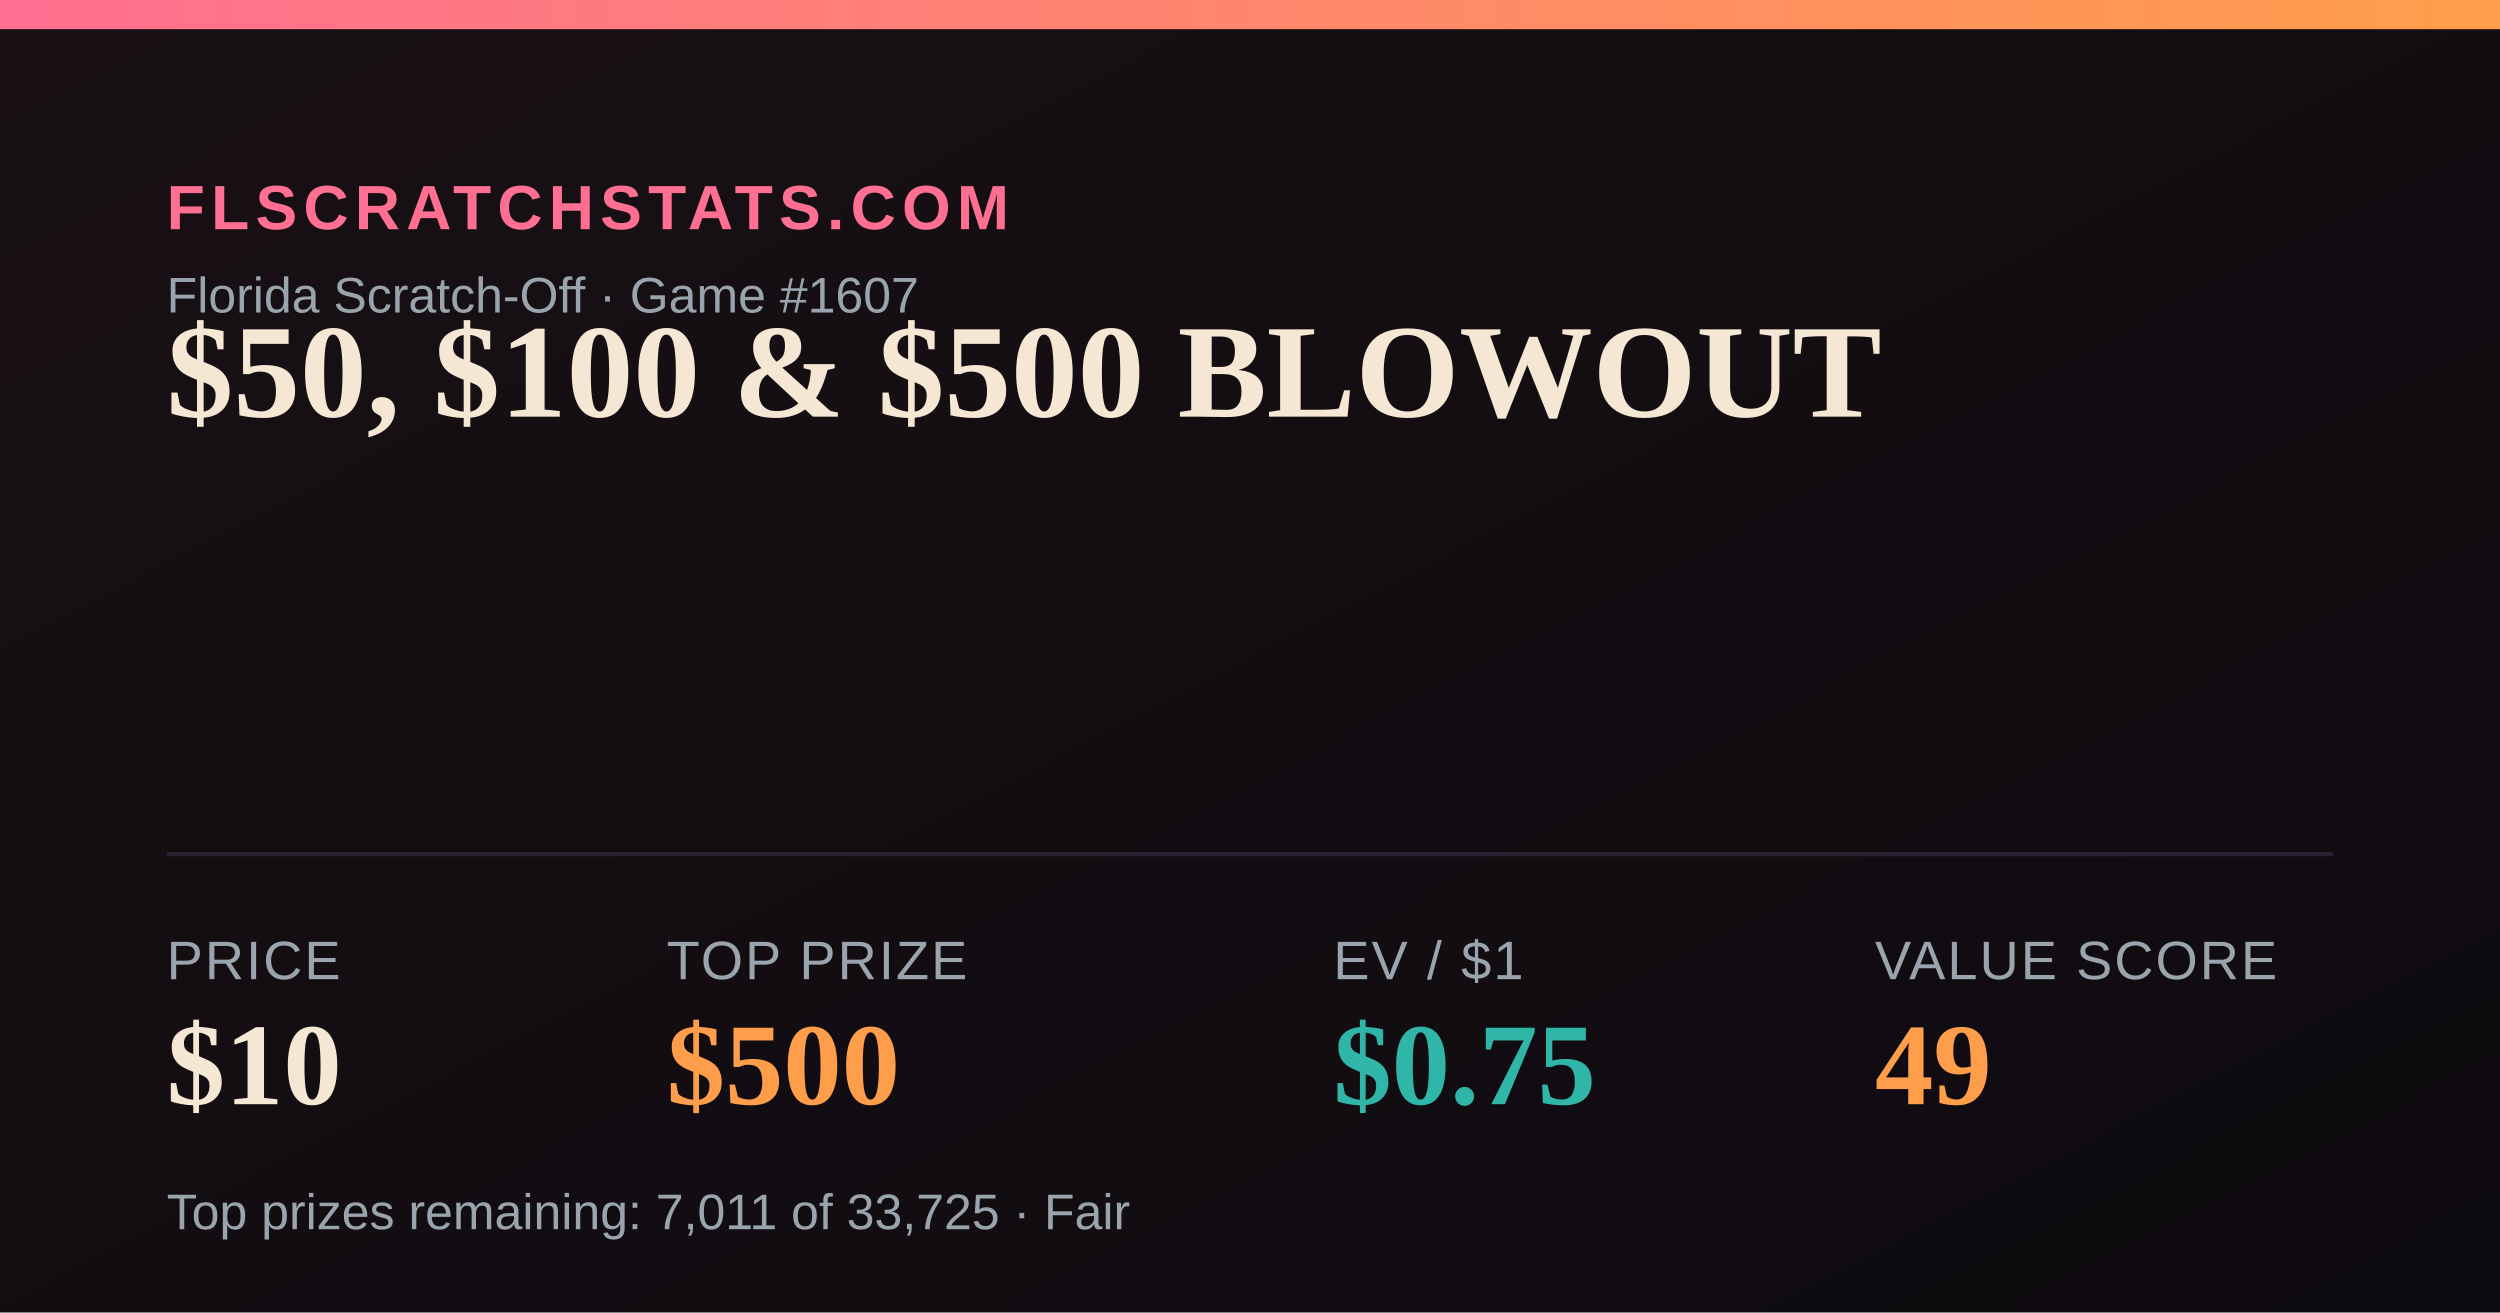
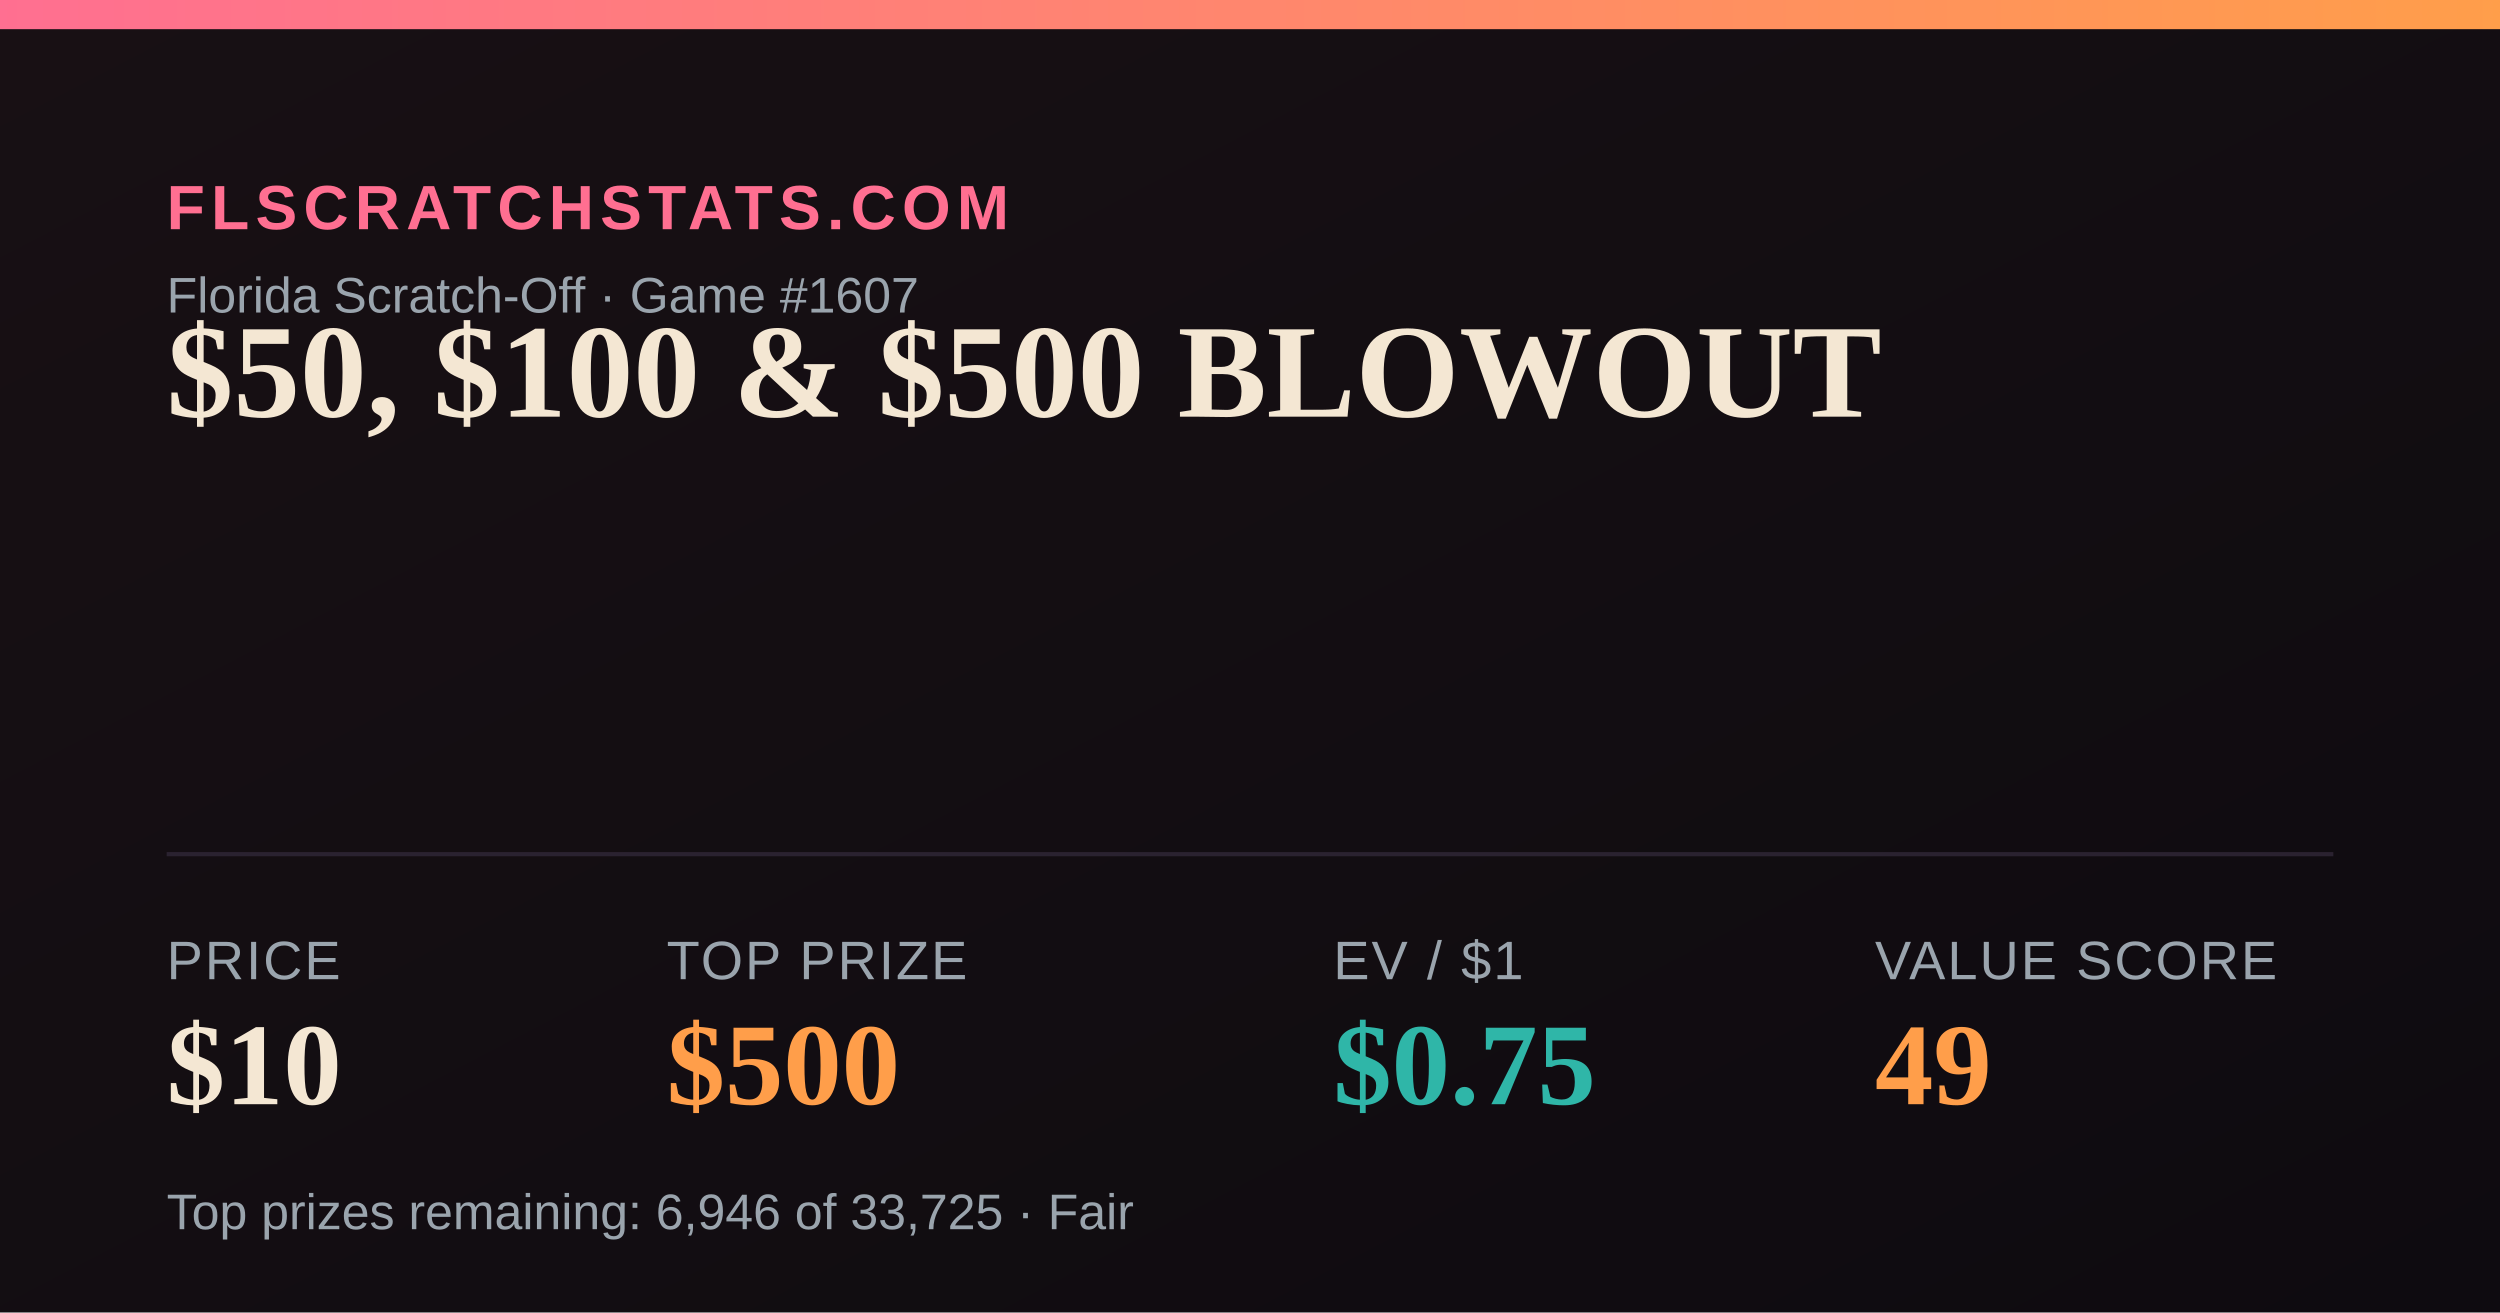
<svg xmlns="http://www.w3.org/2000/svg" width="1200" height="630" viewBox="0 0 1200 630">
  <defs>
    <linearGradient id="bg" x1="0" y1="0" x2="1" y2="1">
      <stop offset="0" stop-color="#181014" />
      <stop offset="1" stop-color="#0e0b10" />
    </linearGradient>
    <linearGradient id="accent" x1="0" y1="0" x2="1" y2="0">
      <stop offset="0" stop-color="#FF6F91" />
      <stop offset="1" stop-color="#FF9E4A" />
    </linearGradient>
  </defs>
  <rect width="1200" height="630" fill="url(#bg)" />
  <rect x="0" y="0" width="1200" height="14" fill="url(#accent)" />
  <text x="80" y="110" font-family="Arial,Helvetica,sans-serif" font-size="30" fill="#FF6F91" letter-spacing="3" font-weight="700">FLSCRATCHSTATS.COM</text>
  <text x="80" y="150" font-family="Arial,Helvetica,sans-serif" font-size="24" fill="#9aa4ad">Florida Scratch-Off · Game #1607</text>
  <text x="80" y="200" font-family="Georgia,'Times New Roman',serif" font-size="64" font-weight="700" fill="#F4E7D3">$50, $100 &amp; $500 BLOWOUT</text>
  <line x1="80" y1="410" x2="1120" y2="410" stroke="#2a2230" stroke-width="2" />
  <text x="80" y="470" font-family="Arial,Helvetica,sans-serif" font-size="26" fill="#9aa4ad" letter-spacing="1">PRICE</text>
  <text x="80" y="530" font-family="Georgia,'Times New Roman',serif" font-size="56" font-weight="700" fill="#F4E7D3">$10</text>
  <text x="320" y="470" font-family="Arial,Helvetica,sans-serif" font-size="26" fill="#9aa4ad" letter-spacing="1">TOP PRIZE</text>
  <text x="320" y="530" font-family="Georgia,'Times New Roman',serif" font-size="56" font-weight="700" fill="#FF9E4A">$500</text>
  <text x="640" y="470" font-family="Arial,Helvetica,sans-serif" font-size="26" fill="#9aa4ad" letter-spacing="1">EV / $1</text>
  <text x="640" y="530" font-family="Georgia,'Times New Roman',serif" font-size="56" font-weight="700" fill="#2FB6A8">$0.75</text>
  <text x="900" y="470" font-family="Arial,Helvetica,sans-serif" font-size="26" fill="#9aa4ad" letter-spacing="1">VALUE SCORE</text>
  <text x="900" y="530" font-family="Georgia,'Times New Roman',serif" font-size="56" font-weight="700" fill="#FF9E4A">49</text>
-   <text x="80" y="590" font-family="Arial,Helvetica,sans-serif" font-size="24" fill="#9aa4ad">Top prizes remaining: 7,011 of 33,725 · Fair</text>
+   <text x="80" y="590" font-family="Arial,Helvetica,sans-serif" font-size="24" fill="#9aa4ad">Top prizes remaining: 6,946 of 33,725 · Fair</text>
</svg>
